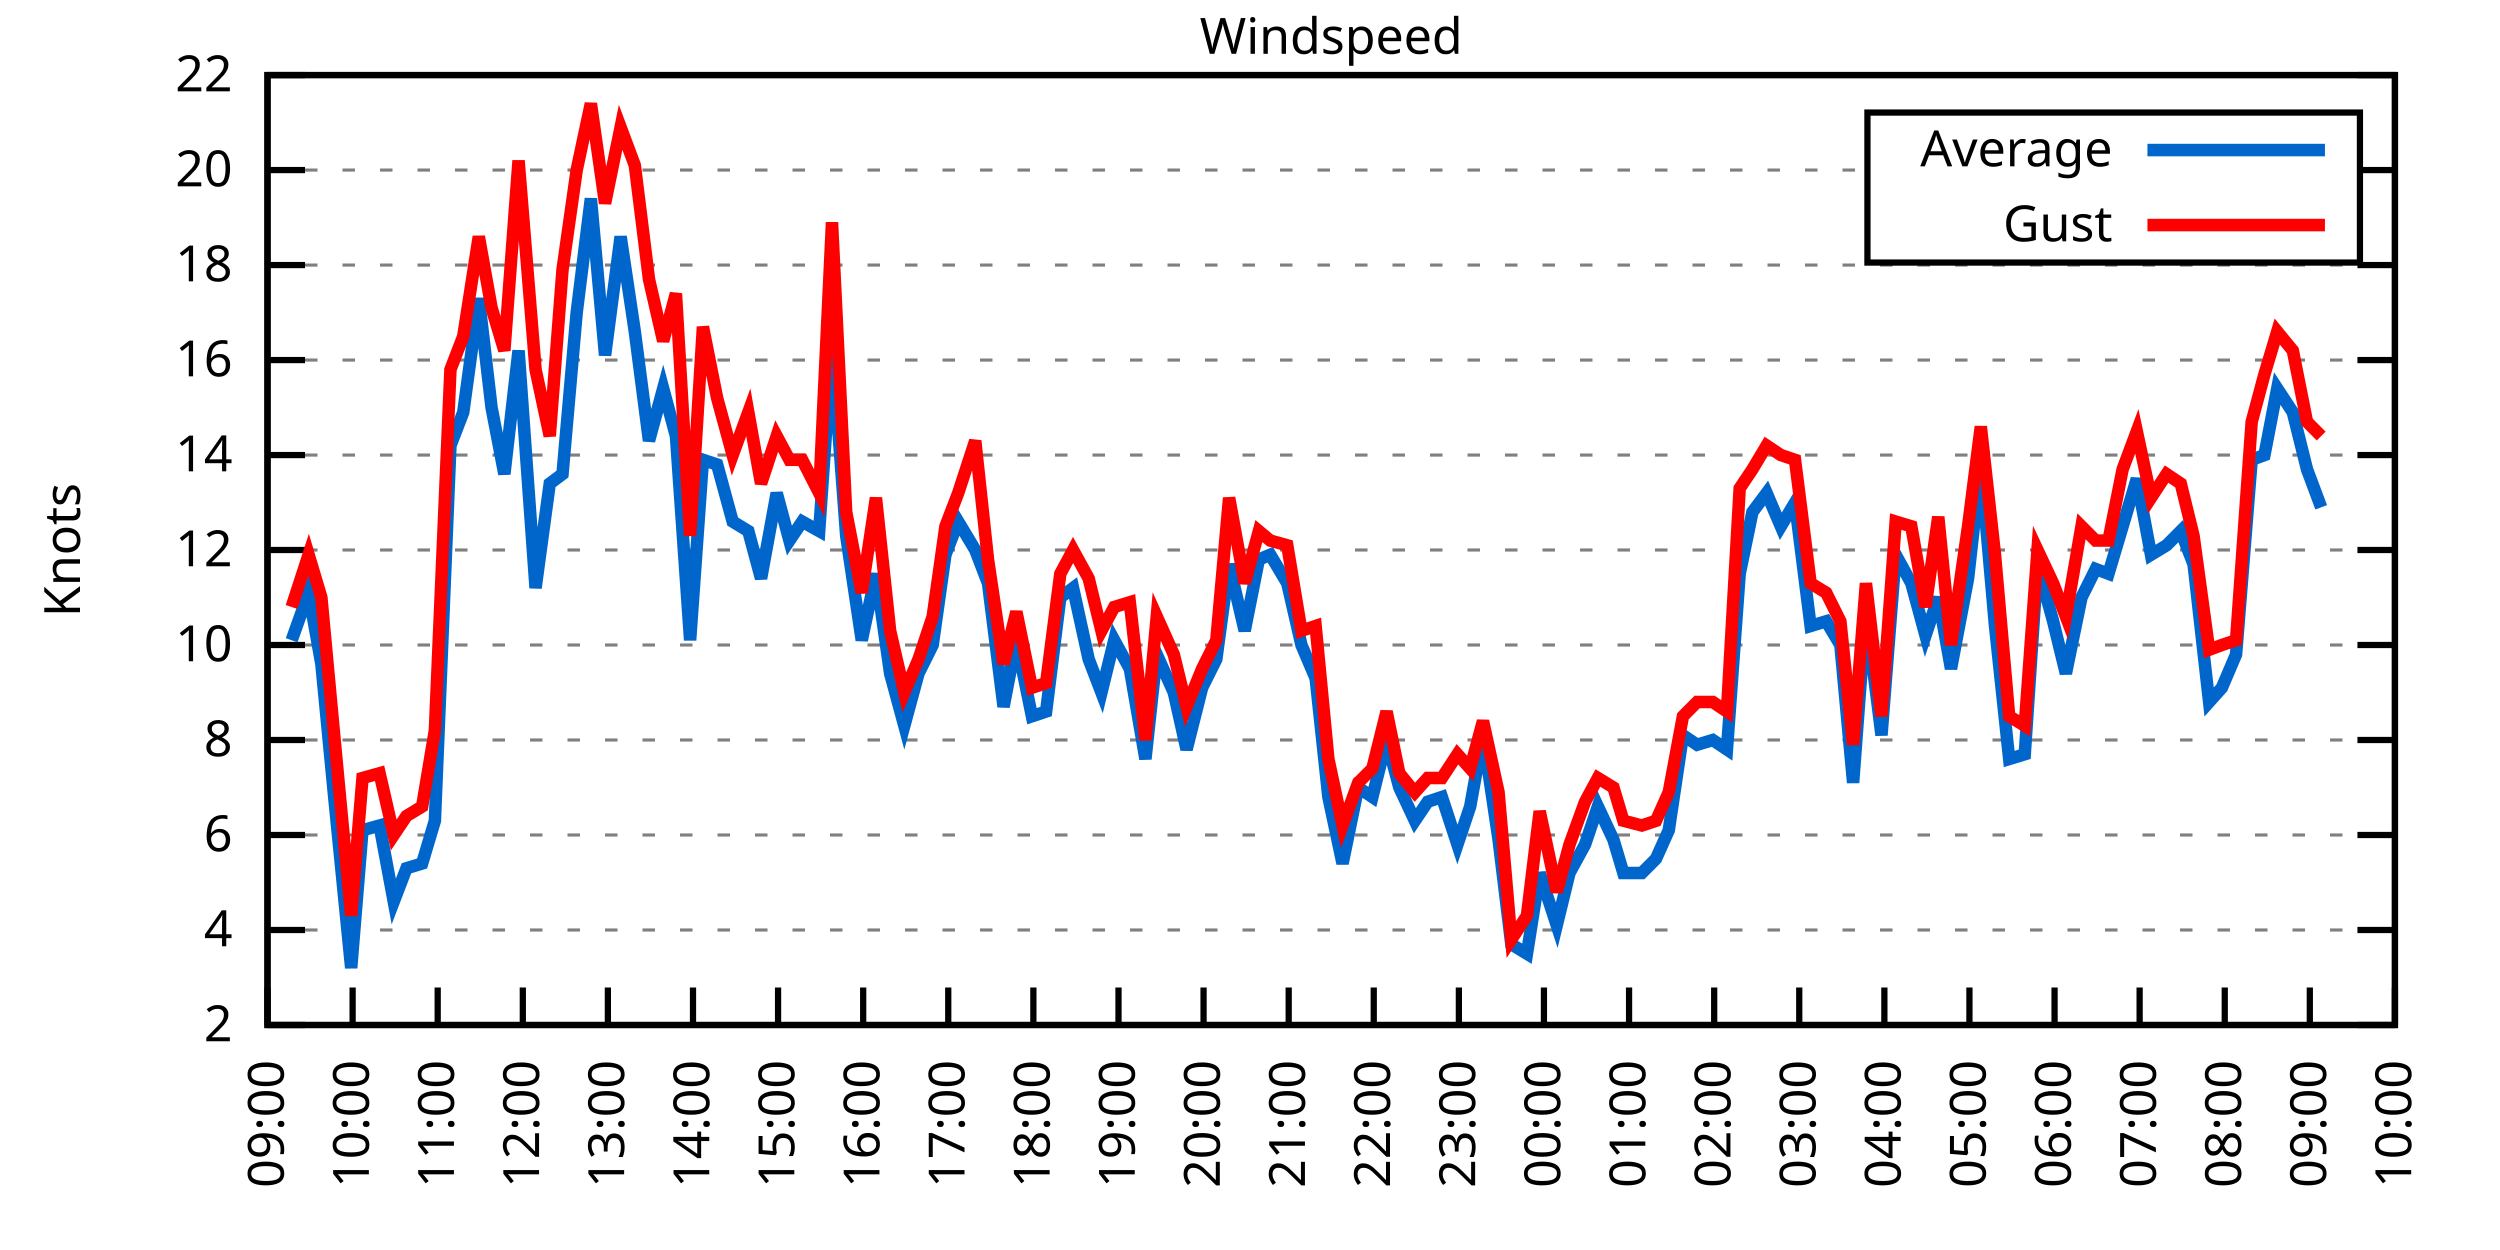
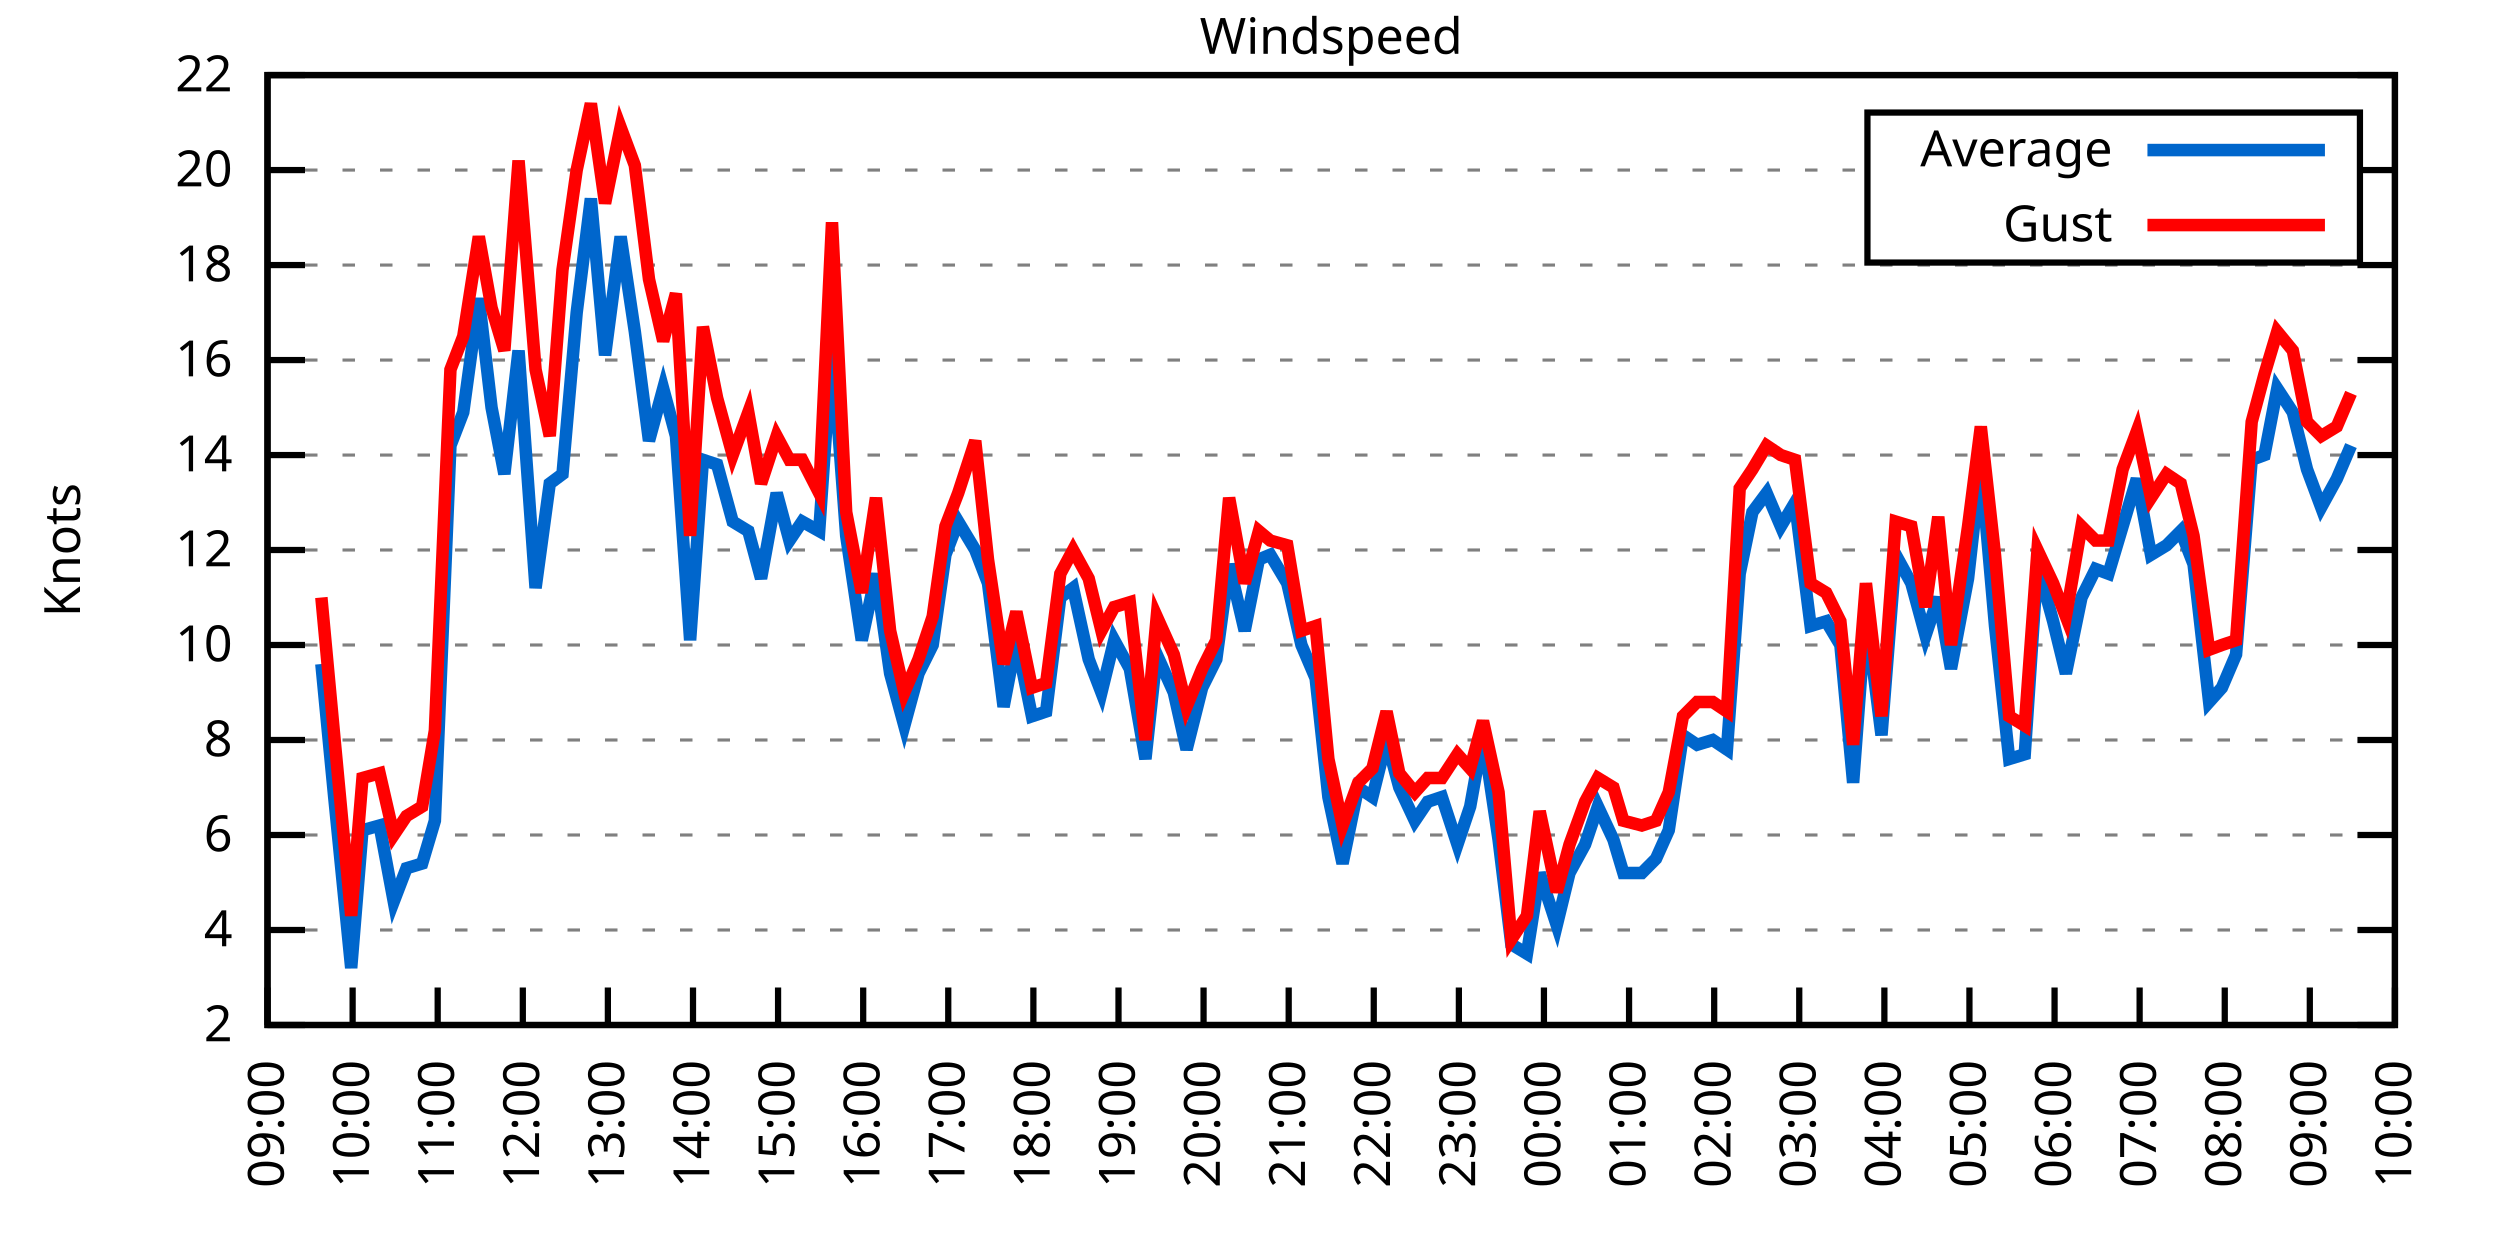
<svg xmlns="http://www.w3.org/2000/svg" xmlns:xlink="http://www.w3.org/1999/xlink" width="400" height="200" viewBox="0 0 400 200">
  <g id="gnuplot_canvas">
    <rect x="0" y="0" width="400" height="200" fill="none" />
    <defs>
      <circle id="gpDot" r="0.5" stroke-width="0.5" stroke="currentColor" />
      <path id="gpPt0" stroke-width="0.333" stroke="currentColor" d="M-1,0 h2 M0,-1 v2" />
      <path id="gpPt1" stroke-width="0.333" stroke="currentColor" d="M-1,-1 L1,1 M1,-1 L-1,1" />
      <path id="gpPt2" stroke-width="0.333" stroke="currentColor" d="M-1,0 L1,0 M0,-1 L0,1 M-1,-1 L1,1 M-1,1 L1,-1" />
      <rect id="gpPt3" stroke-width="0.333" stroke="currentColor" x="-1" y="-1" width="2" height="2" />
      <rect id="gpPt4" stroke-width="0.333" stroke="currentColor" fill="currentColor" x="-1" y="-1" width="2" height="2" />
      <circle id="gpPt5" stroke-width="0.333" stroke="currentColor" cx="0" cy="0" r="1" />
      <use xlink:href="#gpPt5" id="gpPt6" fill="currentColor" stroke="none" />
      <path id="gpPt7" stroke-width="0.333" stroke="currentColor" d="M0,-1.33 L-1.33,0.67 L1.33,0.67 z" />
      <use xlink:href="#gpPt7" id="gpPt8" fill="currentColor" stroke="none" />
      <use xlink:href="#gpPt7" id="gpPt9" stroke="currentColor" transform="rotate(180)" />
      <use xlink:href="#gpPt9" id="gpPt10" fill="currentColor" stroke="none" />
      <use xlink:href="#gpPt3" id="gpPt11" stroke="currentColor" transform="rotate(45)" />
      <use xlink:href="#gpPt11" id="gpPt12" fill="currentColor" stroke="none" />
      <path id="gpPt13" stroke-width="0.333" stroke="currentColor" d="M0,1.330 L1.265,0.411 L0.782,-1.067 L-0.782,-1.076 L-1.265,0.411 z" />
      <use xlink:href="#gpPt13" id="gpPt14" fill="currentColor" stroke="none" />
      <filter id="textbox" filterUnits="objectBoundingBox" x="0" y="0" height="1" width="1">
        <feFlood flood-color="white" flood-opacity="1" result="bgnd" />
        <feComposite in="SourceGraphic" in2="bgnd" operator="atop" />
      </filter>
      <filter id="greybox" filterUnits="objectBoundingBox" x="0" y="0" height="1" width="1">
        <feFlood flood-color="lightgrey" flood-opacity="1" result="grey" />
        <feComposite in="SourceGraphic" in2="grey" operator="atop" />
      </filter>
    </defs>
    <g fill="none" color="white" stroke="currentColor" stroke-width="1.00" stroke-linecap="butt" stroke-linejoin="miter">
</g>
    <g fill="none" color="black" stroke="currentColor" stroke-width="1.00" stroke-linecap="butt" stroke-linejoin="miter">
      <g stroke="none" shape-rendering="crispEdges">
        <polygon fill="rgb(255, 255, 255)" points="42.80,164.00 383.18,164.00 383.18,12.02 42.80,12.02 " />
      </g>
    </g>
    <g fill="none" color="black" stroke="currentColor" stroke-width="1.00" stroke-linecap="butt" stroke-linejoin="miter">
</g>
    <g fill="none" color="black" stroke="black" stroke-width="0.50" stroke-linecap="butt" stroke-linejoin="miter">
</g>
    <g fill="none" color="gray" stroke="currentColor" stroke-width="0.50" stroke-linecap="butt" stroke-linejoin="miter">
      <path stroke="gray" stroke-dasharray="2,4" class="gridline" d="M42.80,164.00 L383.19,164.00  " />
    </g>
    <g fill="none" color="gray" stroke="gray" stroke-width="1.00" stroke-linecap="butt" stroke-linejoin="miter">
</g>
    <g fill="none" color="black" stroke="currentColor" stroke-width="1.00" stroke-linecap="butt" stroke-linejoin="miter">
      <path stroke="black" d="M42.80,164.00 L48.80,164.00 M383.19,164.00 L377.19,164.00  " />
      <g transform="translate(37.20,166.60)" stroke="none" fill="black" font-family="Sans" font-size="8.00" text-anchor="end">
        <text>
          <tspan font-family="Sans"> 2</tspan>
        </text>
      </g>
    </g>
    <g fill="none" color="black" stroke="currentColor" stroke-width="1.00" stroke-linecap="butt" stroke-linejoin="miter">
</g>
    <g fill="none" color="black" stroke="black" stroke-width="0.50" stroke-linecap="butt" stroke-linejoin="miter">
</g>
    <g fill="none" color="gray" stroke="currentColor" stroke-width="0.50" stroke-linecap="butt" stroke-linejoin="miter">
      <path stroke="gray" stroke-dasharray="2,4" class="gridline" d="M42.80,148.80 L383.19,148.80  " />
    </g>
    <g fill="none" color="gray" stroke="gray" stroke-width="1.00" stroke-linecap="butt" stroke-linejoin="miter">
</g>
    <g fill="none" color="black" stroke="currentColor" stroke-width="1.00" stroke-linecap="butt" stroke-linejoin="miter">
      <path stroke="black" d="M42.80,148.80 L48.80,148.80 M383.19,148.80 L377.19,148.80  " />
      <g transform="translate(37.20,151.40)" stroke="none" fill="black" font-family="Sans" font-size="8.00" text-anchor="end">
        <text>
          <tspan font-family="Sans"> 4</tspan>
        </text>
      </g>
    </g>
    <g fill="none" color="black" stroke="currentColor" stroke-width="1.00" stroke-linecap="butt" stroke-linejoin="miter">
</g>
    <g fill="none" color="black" stroke="black" stroke-width="0.50" stroke-linecap="butt" stroke-linejoin="miter">
</g>
    <g fill="none" color="gray" stroke="currentColor" stroke-width="0.50" stroke-linecap="butt" stroke-linejoin="miter">
      <path stroke="gray" stroke-dasharray="2,4" class="gridline" d="M42.80,133.60 L383.19,133.60  " />
    </g>
    <g fill="none" color="gray" stroke="gray" stroke-width="1.00" stroke-linecap="butt" stroke-linejoin="miter">
</g>
    <g fill="none" color="black" stroke="currentColor" stroke-width="1.00" stroke-linecap="butt" stroke-linejoin="miter">
      <path stroke="black" d="M42.80,133.60 L48.80,133.60 M383.19,133.60 L377.19,133.60  " />
      <g transform="translate(37.20,136.20)" stroke="none" fill="black" font-family="Sans" font-size="8.00" text-anchor="end">
        <text>
          <tspan font-family="Sans"> 6</tspan>
        </text>
      </g>
    </g>
    <g fill="none" color="black" stroke="currentColor" stroke-width="1.00" stroke-linecap="butt" stroke-linejoin="miter">
</g>
    <g fill="none" color="black" stroke="black" stroke-width="0.50" stroke-linecap="butt" stroke-linejoin="miter">
</g>
    <g fill="none" color="gray" stroke="currentColor" stroke-width="0.50" stroke-linecap="butt" stroke-linejoin="miter">
      <path stroke="gray" stroke-dasharray="2,4" class="gridline" d="M42.80,118.40 L383.19,118.40  " />
    </g>
    <g fill="none" color="gray" stroke="gray" stroke-width="1.00" stroke-linecap="butt" stroke-linejoin="miter">
</g>
    <g fill="none" color="black" stroke="currentColor" stroke-width="1.00" stroke-linecap="butt" stroke-linejoin="miter">
      <path stroke="black" d="M42.80,118.40 L48.80,118.40 M383.19,118.40 L377.19,118.40  " />
      <g transform="translate(37.20,121.00)" stroke="none" fill="black" font-family="Sans" font-size="8.00" text-anchor="end">
        <text>
          <tspan font-family="Sans"> 8</tspan>
        </text>
      </g>
    </g>
    <g fill="none" color="black" stroke="currentColor" stroke-width="1.00" stroke-linecap="butt" stroke-linejoin="miter">
</g>
    <g fill="none" color="black" stroke="black" stroke-width="0.50" stroke-linecap="butt" stroke-linejoin="miter">
</g>
    <g fill="none" color="gray" stroke="currentColor" stroke-width="0.50" stroke-linecap="butt" stroke-linejoin="miter">
      <path stroke="gray" stroke-dasharray="2,4" class="gridline" d="M42.80,103.20 L383.19,103.20  " />
    </g>
    <g fill="none" color="gray" stroke="gray" stroke-width="1.00" stroke-linecap="butt" stroke-linejoin="miter">
</g>
    <g fill="none" color="black" stroke="currentColor" stroke-width="1.00" stroke-linecap="butt" stroke-linejoin="miter">
      <path stroke="black" d="M42.80,103.20 L48.80,103.20 M383.19,103.20 L377.19,103.20  " />
      <g transform="translate(37.20,105.80)" stroke="none" fill="black" font-family="Sans" font-size="8.00" text-anchor="end">
        <text>
          <tspan font-family="Sans"> 10</tspan>
        </text>
      </g>
    </g>
    <g fill="none" color="black" stroke="currentColor" stroke-width="1.00" stroke-linecap="butt" stroke-linejoin="miter">
</g>
    <g fill="none" color="black" stroke="black" stroke-width="0.50" stroke-linecap="butt" stroke-linejoin="miter">
</g>
    <g fill="none" color="gray" stroke="currentColor" stroke-width="0.50" stroke-linecap="butt" stroke-linejoin="miter">
      <path stroke="gray" stroke-dasharray="2,4" class="gridline" d="M42.80,88.00 L383.19,88.00  " />
    </g>
    <g fill="none" color="gray" stroke="gray" stroke-width="1.00" stroke-linecap="butt" stroke-linejoin="miter">
</g>
    <g fill="none" color="black" stroke="currentColor" stroke-width="1.00" stroke-linecap="butt" stroke-linejoin="miter">
      <path stroke="black" d="M42.80,88.00 L48.80,88.00 M383.19,88.00 L377.19,88.00  " />
      <g transform="translate(37.20,90.60)" stroke="none" fill="black" font-family="Sans" font-size="8.00" text-anchor="end">
        <text>
          <tspan font-family="Sans"> 12</tspan>
        </text>
      </g>
    </g>
    <g fill="none" color="black" stroke="currentColor" stroke-width="1.00" stroke-linecap="butt" stroke-linejoin="miter">
</g>
    <g fill="none" color="black" stroke="black" stroke-width="0.50" stroke-linecap="butt" stroke-linejoin="miter">
</g>
    <g fill="none" color="gray" stroke="currentColor" stroke-width="0.50" stroke-linecap="butt" stroke-linejoin="miter">
      <path stroke="gray" stroke-dasharray="2,4" class="gridline" d="M42.80,72.81 L383.19,72.81  " />
    </g>
    <g fill="none" color="gray" stroke="gray" stroke-width="1.00" stroke-linecap="butt" stroke-linejoin="miter">
</g>
    <g fill="none" color="black" stroke="currentColor" stroke-width="1.00" stroke-linecap="butt" stroke-linejoin="miter">
      <path stroke="black" d="M42.80,72.81 L48.80,72.81 M383.19,72.81 L377.19,72.81  " />
      <g transform="translate(37.20,75.41)" stroke="none" fill="black" font-family="Sans" font-size="8.00" text-anchor="end">
        <text>
          <tspan font-family="Sans"> 14</tspan>
        </text>
      </g>
    </g>
    <g fill="none" color="black" stroke="currentColor" stroke-width="1.00" stroke-linecap="butt" stroke-linejoin="miter">
</g>
    <g fill="none" color="black" stroke="black" stroke-width="0.50" stroke-linecap="butt" stroke-linejoin="miter">
</g>
    <g fill="none" color="gray" stroke="currentColor" stroke-width="0.50" stroke-linecap="butt" stroke-linejoin="miter">
      <path stroke="gray" stroke-dasharray="2,4" class="gridline" d="M42.80,57.61 L383.19,57.61  " />
    </g>
    <g fill="none" color="gray" stroke="gray" stroke-width="1.00" stroke-linecap="butt" stroke-linejoin="miter">
</g>
    <g fill="none" color="black" stroke="currentColor" stroke-width="1.00" stroke-linecap="butt" stroke-linejoin="miter">
      <path stroke="black" d="M42.80,57.61 L48.80,57.61 M383.19,57.61 L377.19,57.61  " />
      <g transform="translate(37.20,60.21)" stroke="none" fill="black" font-family="Sans" font-size="8.00" text-anchor="end">
        <text>
          <tspan font-family="Sans"> 16</tspan>
        </text>
      </g>
    </g>
    <g fill="none" color="black" stroke="currentColor" stroke-width="1.00" stroke-linecap="butt" stroke-linejoin="miter">
</g>
    <g fill="none" color="black" stroke="black" stroke-width="0.50" stroke-linecap="butt" stroke-linejoin="miter">
</g>
    <g fill="none" color="gray" stroke="currentColor" stroke-width="0.50" stroke-linecap="butt" stroke-linejoin="miter">
      <path stroke="gray" stroke-dasharray="2,4" class="gridline" d="M42.80,42.41 L383.19,42.41  " />
    </g>
    <g fill="none" color="gray" stroke="gray" stroke-width="1.00" stroke-linecap="butt" stroke-linejoin="miter">
</g>
    <g fill="none" color="black" stroke="currentColor" stroke-width="1.00" stroke-linecap="butt" stroke-linejoin="miter">
      <path stroke="black" d="M42.80,42.41 L48.80,42.41 M383.19,42.41 L377.19,42.41  " />
      <g transform="translate(37.20,45.01)" stroke="none" fill="black" font-family="Sans" font-size="8.00" text-anchor="end">
        <text>
          <tspan font-family="Sans"> 18</tspan>
        </text>
      </g>
    </g>
    <g fill="none" color="black" stroke="currentColor" stroke-width="1.00" stroke-linecap="butt" stroke-linejoin="miter">
</g>
    <g fill="none" color="black" stroke="black" stroke-width="0.50" stroke-linecap="butt" stroke-linejoin="miter">
</g>
    <g fill="none" color="gray" stroke="currentColor" stroke-width="0.50" stroke-linecap="butt" stroke-linejoin="miter">
      <path stroke="gray" stroke-dasharray="2,4" class="gridline" d="M42.80,27.21 L298.79,27.21 M377.59,27.21 L383.19,27.21  " />
    </g>
    <g fill="none" color="gray" stroke="gray" stroke-width="1.00" stroke-linecap="butt" stroke-linejoin="miter">
</g>
    <g fill="none" color="black" stroke="currentColor" stroke-width="1.00" stroke-linecap="butt" stroke-linejoin="miter">
      <path stroke="black" d="M42.80,27.21 L48.80,27.21 M383.19,27.21 L377.19,27.21  " />
      <g transform="translate(37.20,29.81)" stroke="none" fill="black" font-family="Sans" font-size="8.00" text-anchor="end">
        <text>
          <tspan font-family="Sans"> 20</tspan>
        </text>
      </g>
    </g>
    <g fill="none" color="black" stroke="currentColor" stroke-width="1.00" stroke-linecap="butt" stroke-linejoin="miter">
</g>
    <g fill="none" color="black" stroke="black" stroke-width="0.50" stroke-linecap="butt" stroke-linejoin="miter">
</g>
    <g fill="none" color="gray" stroke="currentColor" stroke-width="0.50" stroke-linecap="butt" stroke-linejoin="miter">
      <path stroke="gray" stroke-dasharray="2,4" class="gridline" d="M42.80,12.01 L383.19,12.01  " />
    </g>
    <g fill="none" color="gray" stroke="gray" stroke-width="1.00" stroke-linecap="butt" stroke-linejoin="miter">
</g>
    <g fill="none" color="black" stroke="currentColor" stroke-width="1.00" stroke-linecap="butt" stroke-linejoin="miter">
      <path stroke="black" d="M42.80,12.01 L48.80,12.01 M383.19,12.01 L377.19,12.01  " />
      <g transform="translate(37.20,14.61)" stroke="none" fill="black" font-family="Sans" font-size="8.00" text-anchor="end">
        <text>
          <tspan font-family="Sans"> 22</tspan>
        </text>
      </g>
    </g>
    <g fill="none" color="black" stroke="currentColor" stroke-width="1.00" stroke-linecap="butt" stroke-linejoin="miter">
      <path stroke="black" d="M42.80,164.00 L42.80,158.00  " />
      <g transform="translate(45.40,169.60) rotate(270.00)" stroke="none" fill="black" font-family="Sans" font-size="8.00" text-anchor="end">
        <text>
          <tspan font-family="Sans">09:00</tspan>
        </text>
      </g>
    </g>
    <g fill="none" color="black" stroke="currentColor" stroke-width="1.00" stroke-linecap="butt" stroke-linejoin="miter">
      <path stroke="black" d="M56.42,164.00 L56.42,158.00  " />
      <g transform="translate(59.02,169.60) rotate(270.00)" stroke="none" fill="black" font-family="Sans" font-size="8.00" text-anchor="end">
        <text>
          <tspan font-family="Sans">10:00</tspan>
        </text>
      </g>
    </g>
    <g fill="none" color="black" stroke="currentColor" stroke-width="1.00" stroke-linecap="butt" stroke-linejoin="miter">
      <path stroke="black" d="M70.03,164.00 L70.03,158.00  " />
      <g transform="translate(72.63,169.60) rotate(270.00)" stroke="none" fill="black" font-family="Sans" font-size="8.00" text-anchor="end">
        <text>
          <tspan font-family="Sans">11:00</tspan>
        </text>
      </g>
    </g>
    <g fill="none" color="black" stroke="currentColor" stroke-width="1.00" stroke-linecap="butt" stroke-linejoin="miter">
      <path stroke="black" d="M83.65,164.00 L83.65,158.00  " />
      <g transform="translate(86.25,169.60) rotate(270.00)" stroke="none" fill="black" font-family="Sans" font-size="8.00" text-anchor="end">
        <text>
          <tspan font-family="Sans">12:00</tspan>
        </text>
      </g>
    </g>
    <g fill="none" color="black" stroke="currentColor" stroke-width="1.00" stroke-linecap="butt" stroke-linejoin="miter">
      <path stroke="black" d="M97.26,164.00 L97.26,158.00  " />
      <g transform="translate(99.86,169.60) rotate(270.00)" stroke="none" fill="black" font-family="Sans" font-size="8.00" text-anchor="end">
        <text>
          <tspan font-family="Sans">13:00</tspan>
        </text>
      </g>
    </g>
    <g fill="none" color="black" stroke="currentColor" stroke-width="1.00" stroke-linecap="butt" stroke-linejoin="miter">
      <path stroke="black" d="M110.88,164.00 L110.88,158.00  " />
      <g transform="translate(113.48,169.60) rotate(270.00)" stroke="none" fill="black" font-family="Sans" font-size="8.00" text-anchor="end">
        <text>
          <tspan font-family="Sans">14:00</tspan>
        </text>
      </g>
    </g>
    <g fill="none" color="black" stroke="currentColor" stroke-width="1.00" stroke-linecap="butt" stroke-linejoin="miter">
      <path stroke="black" d="M124.49,164.00 L124.49,158.00  " />
      <g transform="translate(127.09,169.60) rotate(270.00)" stroke="none" fill="black" font-family="Sans" font-size="8.00" text-anchor="end">
        <text>
          <tspan font-family="Sans">15:00</tspan>
        </text>
      </g>
    </g>
    <g fill="none" color="black" stroke="currentColor" stroke-width="1.00" stroke-linecap="butt" stroke-linejoin="miter">
      <path stroke="black" d="M138.11,164.00 L138.11,158.00  " />
      <g transform="translate(140.71,169.60) rotate(270.00)" stroke="none" fill="black" font-family="Sans" font-size="8.00" text-anchor="end">
        <text>
          <tspan font-family="Sans">16:00</tspan>
        </text>
      </g>
    </g>
    <g fill="none" color="black" stroke="currentColor" stroke-width="1.00" stroke-linecap="butt" stroke-linejoin="miter">
      <path stroke="black" d="M151.72,164.00 L151.72,158.00  " />
      <g transform="translate(154.32,169.60) rotate(270.00)" stroke="none" fill="black" font-family="Sans" font-size="8.00" text-anchor="end">
        <text>
          <tspan font-family="Sans">17:00</tspan>
        </text>
      </g>
    </g>
    <g fill="none" color="black" stroke="currentColor" stroke-width="1.00" stroke-linecap="butt" stroke-linejoin="miter">
      <path stroke="black" d="M165.34,164.00 L165.34,158.00  " />
      <g transform="translate(167.94,169.60) rotate(270.00)" stroke="none" fill="black" font-family="Sans" font-size="8.00" text-anchor="end">
        <text>
          <tspan font-family="Sans">18:00</tspan>
        </text>
      </g>
    </g>
    <g fill="none" color="black" stroke="currentColor" stroke-width="1.00" stroke-linecap="butt" stroke-linejoin="miter">
      <path stroke="black" d="M178.96,164.00 L178.96,158.00  " />
      <g transform="translate(181.56,169.60) rotate(270.00)" stroke="none" fill="black" font-family="Sans" font-size="8.00" text-anchor="end">
        <text>
          <tspan font-family="Sans">19:00</tspan>
        </text>
      </g>
    </g>
    <g fill="none" color="black" stroke="currentColor" stroke-width="1.00" stroke-linecap="butt" stroke-linejoin="miter">
      <path stroke="black" d="M192.57,164.00 L192.57,158.00  " />
      <g transform="translate(195.17,169.60) rotate(270.00)" stroke="none" fill="black" font-family="Sans" font-size="8.00" text-anchor="end">
        <text>
          <tspan font-family="Sans">20:00</tspan>
        </text>
      </g>
    </g>
    <g fill="none" color="black" stroke="currentColor" stroke-width="1.00" stroke-linecap="butt" stroke-linejoin="miter">
      <path stroke="black" d="M206.19,164.00 L206.19,158.00  " />
      <g transform="translate(208.79,169.60) rotate(270.00)" stroke="none" fill="black" font-family="Sans" font-size="8.00" text-anchor="end">
        <text>
          <tspan font-family="Sans">21:00</tspan>
        </text>
      </g>
    </g>
    <g fill="none" color="black" stroke="currentColor" stroke-width="1.00" stroke-linecap="butt" stroke-linejoin="miter">
      <path stroke="black" d="M219.80,164.00 L219.80,158.00  " />
      <g transform="translate(222.40,169.60) rotate(270.00)" stroke="none" fill="black" font-family="Sans" font-size="8.00" text-anchor="end">
        <text>
          <tspan font-family="Sans">22:00</tspan>
        </text>
      </g>
    </g>
    <g fill="none" color="black" stroke="currentColor" stroke-width="1.00" stroke-linecap="butt" stroke-linejoin="miter">
      <path stroke="black" d="M233.42,164.00 L233.42,158.00  " />
      <g transform="translate(236.02,169.60) rotate(270.00)" stroke="none" fill="black" font-family="Sans" font-size="8.00" text-anchor="end">
        <text>
          <tspan font-family="Sans">23:00</tspan>
        </text>
      </g>
    </g>
    <g fill="none" color="black" stroke="currentColor" stroke-width="1.00" stroke-linecap="butt" stroke-linejoin="miter">
      <path stroke="black" d="M247.03,164.00 L247.03,158.00  " />
      <g transform="translate(249.63,169.60) rotate(270.00)" stroke="none" fill="black" font-family="Sans" font-size="8.00" text-anchor="end">
        <text>
          <tspan font-family="Sans">00:00</tspan>
        </text>
      </g>
    </g>
    <g fill="none" color="black" stroke="currentColor" stroke-width="1.00" stroke-linecap="butt" stroke-linejoin="miter">
      <path stroke="black" d="M260.65,164.00 L260.65,158.00  " />
      <g transform="translate(263.25,169.60) rotate(270.00)" stroke="none" fill="black" font-family="Sans" font-size="8.00" text-anchor="end">
        <text>
          <tspan font-family="Sans">01:00</tspan>
        </text>
      </g>
    </g>
    <g fill="none" color="black" stroke="currentColor" stroke-width="1.00" stroke-linecap="butt" stroke-linejoin="miter">
      <path stroke="black" d="M274.27,164.00 L274.27,158.00  " />
      <g transform="translate(276.87,169.60) rotate(270.00)" stroke="none" fill="black" font-family="Sans" font-size="8.00" text-anchor="end">
        <text>
          <tspan font-family="Sans">02:00</tspan>
        </text>
      </g>
    </g>
    <g fill="none" color="black" stroke="currentColor" stroke-width="1.00" stroke-linecap="butt" stroke-linejoin="miter">
      <path stroke="black" d="M287.88,164.00 L287.88,158.00  " />
      <g transform="translate(290.48,169.60) rotate(270.00)" stroke="none" fill="black" font-family="Sans" font-size="8.00" text-anchor="end">
        <text>
          <tspan font-family="Sans">03:00</tspan>
        </text>
      </g>
    </g>
    <g fill="none" color="black" stroke="currentColor" stroke-width="1.00" stroke-linecap="butt" stroke-linejoin="miter">
      <path stroke="black" d="M301.50,164.00 L301.50,158.00  " />
      <g transform="translate(304.10,169.60) rotate(270.00)" stroke="none" fill="black" font-family="Sans" font-size="8.00" text-anchor="end">
        <text>
          <tspan font-family="Sans">04:00</tspan>
        </text>
      </g>
    </g>
    <g fill="none" color="black" stroke="currentColor" stroke-width="1.00" stroke-linecap="butt" stroke-linejoin="miter">
      <path stroke="black" d="M315.11,164.00 L315.11,158.00  " />
      <g transform="translate(317.71,169.60) rotate(270.00)" stroke="none" fill="black" font-family="Sans" font-size="8.00" text-anchor="end">
        <text>
          <tspan font-family="Sans">05:00</tspan>
        </text>
      </g>
    </g>
    <g fill="none" color="black" stroke="currentColor" stroke-width="1.00" stroke-linecap="butt" stroke-linejoin="miter">
      <path stroke="black" d="M328.73,164.00 L328.73,158.00  " />
      <g transform="translate(331.33,169.60) rotate(270.00)" stroke="none" fill="black" font-family="Sans" font-size="8.00" text-anchor="end">
        <text>
          <tspan font-family="Sans">06:00</tspan>
        </text>
      </g>
    </g>
    <g fill="none" color="black" stroke="currentColor" stroke-width="1.00" stroke-linecap="butt" stroke-linejoin="miter">
      <path stroke="black" d="M342.34,164.00 L342.34,158.00  " />
      <g transform="translate(344.94,169.60) rotate(270.00)" stroke="none" fill="black" font-family="Sans" font-size="8.00" text-anchor="end">
        <text>
          <tspan font-family="Sans">07:00</tspan>
        </text>
      </g>
    </g>
    <g fill="none" color="black" stroke="currentColor" stroke-width="1.00" stroke-linecap="butt" stroke-linejoin="miter">
      <path stroke="black" d="M355.96,164.00 L355.96,158.00  " />
      <g transform="translate(358.56,169.60) rotate(270.00)" stroke="none" fill="black" font-family="Sans" font-size="8.00" text-anchor="end">
        <text>
          <tspan font-family="Sans">08:00</tspan>
        </text>
      </g>
    </g>
    <g fill="none" color="black" stroke="currentColor" stroke-width="1.00" stroke-linecap="butt" stroke-linejoin="miter">
      <path stroke="black" d="M369.57,164.00 L369.57,158.00  " />
      <g transform="translate(372.17,169.60) rotate(270.00)" stroke="none" fill="black" font-family="Sans" font-size="8.00" text-anchor="end">
        <text>
          <tspan font-family="Sans">09:00</tspan>
        </text>
      </g>
    </g>
    <g fill="none" color="black" stroke="currentColor" stroke-width="1.00" stroke-linecap="butt" stroke-linejoin="miter">
      <path stroke="black" d="M383.19,164.00 L383.19,158.00  " />
      <g transform="translate(385.79,169.60) rotate(270.00)" stroke="none" fill="black" font-family="Sans" font-size="8.00" text-anchor="end">
        <text>
          <tspan font-family="Sans">10:00</tspan>
        </text>
      </g>
    </g>
    <g fill="none" color="black" stroke="currentColor" stroke-width="1.00" stroke-linecap="butt" stroke-linejoin="miter">
</g>
    <g fill="none" color="black" stroke="currentColor" stroke-width="1.00" stroke-linecap="butt" stroke-linejoin="miter">
      <path stroke="black" d="M42.80,12.01 L42.80,164.00 L383.19,164.00 L383.19,12.01 L42.80,12.01 Z  " />
    </g>
    <g fill="none" color="black" stroke="currentColor" stroke-width="1.00" stroke-linecap="butt" stroke-linejoin="miter">
</g>
    <g fill="none" color="black" stroke="currentColor" stroke-width="1.00" stroke-linecap="butt" stroke-linejoin="miter">
      <path stroke="black" d="M298.79,42.01 L298.79,18.01 L377.59,18.01 L377.59,42.01 L298.79,42.01 Z  " />
    </g>
    <g id="Windspeed_plot_1">
      <g fill="none" color="white" stroke="black" stroke-width="2.00" stroke-linecap="butt" stroke-linejoin="miter">
</g>
      <g fill="none" color="black" stroke="currentColor" stroke-width="2.00" stroke-linecap="butt" stroke-linejoin="miter">
        <g transform="translate(337.99,26.61)" stroke="none" fill="black" font-family="Sans" font-size="8.00" text-anchor="end">
          <text>
            <tspan font-family="Sans">Average</tspan>
          </text>
        </g>
      </g>
      <g fill="none" color="black" stroke="currentColor" stroke-width="2.00" stroke-linecap="butt" stroke-linejoin="miter">
-         <path stroke="rgb(  0, 102, 204)" d="M343.59,24.01 L371.99,24.01 M46.66,102.44 L49.38,94.84 L51.42,106.24 L53.47,127.52 L56.19,154.88 L58.00,132.84   L60.73,132.08 L63.00,144.24 L65.04,138.92 L67.54,138.16 L69.58,131.32 L72.07,71.29 L74.12,65.97 L76.61,47.73   L78.65,65.21 L80.70,75.85 L82.97,56.09 L85.69,94.08 L87.96,77.37 L90.00,75.85 L92.27,50.01 L94.54,31.77   L96.81,56.85 L99.30,37.85 L101.57,53.05 L103.84,70.53 L106.11,62.17 L108.15,69.77 L110.42,102.44 L112.47,73.57   L114.74,74.33 L117.23,83.45 L119.73,84.97 L121.77,92.56 L124.27,78.89 L126.31,86.49 L128.35,83.45 L131.07,84.97   L133.12,55.33 L135.39,85.73 L137.88,102.44 L140.15,91.80 L142.42,107.76 L144.69,116.12 L146.96,107.76 L149.23,103.20   L151.27,88.76 L153.31,83.45 L156.04,88.00 L158.08,93.32 L160.57,113.08 L162.62,102.44 L165.11,114.60 L167.38,113.84   L169.65,95.60 L171.69,94.08 L174.19,105.48 L176.23,110.80 L178.28,102.44 L180.77,107.00 L183.27,121.44 L185.08,104.72   L187.81,110.80 L189.85,119.92 L192.34,110.04 L194.61,105.48 L196.66,90.28 L199.15,100.92 L201.42,89.52 L203.24,88.76   L205.96,93.32 L208.23,103.20 L210.50,108.52 L212.54,127.52 L214.81,138.16 L217.31,126.00 L219.58,127.52 L221.85,118.40   L223.89,126.00 L226.38,131.32 L228.43,128.28 L230.70,127.52 L233.19,135.12 L235.23,129.04 L237.28,117.64 L239.77,134.36   L241.81,151.08 L244.31,152.60 L246.35,139.68 L249.08,148.04 L251.12,139.68 L253.61,135.12 L255.66,129.04 L258.15,134.36   L259.74,139.68 L262.69,139.68 L264.96,137.40 L267.00,132.84 L269.27,117.64 L271.54,119.16 L274.04,118.40 L276.31,119.92   L278.35,91.80 L280.39,81.93 L282.66,78.89 L284.93,84.21 L287.20,80.41 L289.70,100.16 L292.19,99.40 L294.46,103.20   L296.50,125.24 L298.55,97.88 L301.04,117.64 L303.31,88.76 L305.81,93.32 L308.08,101.68 L310.12,95.60 L312.16,107.00   L314.89,92.56 L316.93,74.33 L319.20,100.16 L321.47,121.44 L323.96,120.68 L326.00,90.28 L328.50,99.40 L330.54,107.76   L333.04,95.60 L335.31,91.04 L337.35,91.80 L339.62,84.21 L341.89,76.61 L344.16,88.76 L346.65,87.25 L348.92,84.97   L350.97,90.28 L353.46,112.32 L355.50,110.04 L357.77,104.72 L360.27,73.57 L362.31,72.81 L364.36,62.17 L366.85,65.97   L369.12,75.09 L371.39,81.17  " />
+         <path stroke="rgb(  0, 102, 204)" d="M343.59,24.01 L371.99,24.01 M51.42,106.24 L53.47,127.52 L56.19,154.88 L58.00,132.84 L60.73,132.08 L63.00,144.24   L65.04,138.92 L67.54,138.16 L69.58,131.32 L72.07,71.29 L74.12,65.97 L76.61,47.73 L78.65,65.21 L80.70,75.85   L82.97,56.09 L85.69,94.08 L87.96,77.37 L90.00,75.85 L92.27,50.01 L94.54,31.77 L96.81,56.85 L99.30,37.85   L101.57,53.05 L103.84,70.53 L106.11,62.17 L108.15,69.77 L110.42,102.44 L112.47,73.57 L114.74,74.33 L117.23,83.45   L119.73,84.97 L121.77,92.56 L124.27,78.89 L126.31,86.49 L128.35,83.45 L131.07,84.97 L133.12,55.33 L135.39,85.73   L137.88,102.44 L140.15,91.80 L142.42,107.76 L144.69,116.12 L146.96,107.76 L149.23,103.20 L151.27,88.76 L153.31,83.45   L156.04,88.00 L158.08,93.32 L160.57,113.08 L162.62,102.44 L165.11,114.60 L167.38,113.84 L169.65,95.60 L171.69,94.08   L174.19,105.48 L176.23,110.80 L178.28,102.44 L180.77,107.00 L183.27,121.44 L185.08,104.72 L187.81,110.80 L189.85,119.92   L192.34,110.04 L194.61,105.48 L196.66,90.28 L199.15,100.92 L201.42,89.52 L203.24,88.76 L205.96,93.32 L208.23,103.20   L210.50,108.52 L212.54,127.52 L214.81,138.16 L217.31,126.00 L219.58,127.52 L221.85,118.40 L223.89,126.00 L226.38,131.32   L228.43,128.28 L230.70,127.52 L233.19,135.12 L235.23,129.04 L237.28,117.64 L239.77,134.36 L241.81,151.08 L244.31,152.60   L246.35,139.68 L249.08,148.04 L251.12,139.68 L253.61,135.12 L255.66,129.04 L258.15,134.36 L259.74,139.68 L262.69,139.68   L264.96,137.40 L267.00,132.84 L269.27,117.64 L271.54,119.16 L274.04,118.40 L276.31,119.92 L278.35,91.80 L280.39,81.93   L282.66,78.89 L284.93,84.21 L287.20,80.41 L289.70,100.16 L292.19,99.40 L294.46,103.20 L296.50,125.24 L298.55,97.88   L301.04,117.64 L303.31,88.76 L305.81,93.32 L308.08,101.68 L310.12,95.60 L312.16,107.00 L314.89,92.56 L316.93,74.33   L319.20,100.16 L321.47,121.44 L323.96,120.68 L326.00,90.28 L328.50,99.40 L330.54,107.76 L333.04,95.60 L335.31,91.04   L337.35,91.80 L339.62,84.21 L341.89,76.61 L344.16,88.76 L346.65,87.25 L348.92,84.97 L350.97,90.28 L353.46,112.32   L355.50,110.04 L357.77,104.72 L360.27,73.57 L362.31,72.81 L364.36,62.17 L366.85,65.97 L369.12,75.09 L371.39,81.17   L373.89,76.61 L376.16,71.29  " />
      </g>
    </g>
    <g id="Windspeed_plot_2">
      <g fill="none" color="black" stroke="currentColor" stroke-width="2.00" stroke-linecap="butt" stroke-linejoin="miter">
        <g transform="translate(337.99,38.61)" stroke="none" fill="black" font-family="Sans" font-size="8.00" text-anchor="end">
          <text>
            <tspan font-family="Sans">Gust</tspan>
          </text>
        </g>
      </g>
      <g fill="none" color="black" stroke="currentColor" stroke-width="2.00" stroke-linecap="butt" stroke-linejoin="miter">
-         <path stroke="rgb(255,   0,   0)" d="M343.59,36.01 L371.99,36.01 M46.66,97.12 L49.38,88.76 L51.42,95.60 L53.47,117.64 L56.19,146.52 L58.00,124.48   L60.73,123.72 L63.00,133.60 L65.04,130.56 L67.54,129.04 L69.58,116.88 L72.07,59.13 L74.12,53.81 L76.61,37.85   L78.65,49.25 L80.70,56.09 L82.97,25.69 L85.69,59.13 L87.96,69.77 L90.00,43.17 L92.27,27.21 L94.54,16.57   L96.81,32.53 L99.30,20.37 L101.57,26.45 L103.84,44.69 L106.11,54.57 L108.15,46.97 L110.42,85.73 L112.47,52.29   L114.74,63.69 L117.23,72.81 L119.73,65.97 L121.77,77.37 L124.27,69.77 L126.31,73.57 L128.35,73.57 L131.07,78.89   L133.12,35.57 L135.39,81.93 L137.88,94.84 L140.15,79.65 L142.42,100.92 L144.69,110.80 L146.96,105.48 L149.23,98.64   L151.27,84.21 L153.31,78.89 L156.04,70.53 L158.08,89.52 L160.57,106.24 L162.62,97.88 L165.11,110.04 L167.38,109.28   L169.65,91.80 L171.69,88.00 L174.19,92.56 L176.23,100.92 L178.28,97.12 L180.77,96.36 L183.27,118.40 L185.08,98.64   L187.81,104.72 L189.85,113.08 L192.34,107.00 L194.61,102.44 L196.66,79.65 L199.15,93.32 L201.42,84.97 L203.24,86.49   L205.96,87.25 L208.23,100.92 L210.50,100.16 L212.54,121.44 L214.81,132.08 L217.31,125.24 L219.58,122.96 L221.85,113.84   L223.89,123.72 L226.38,126.76 L228.43,124.48 L230.70,124.48 L233.19,120.68 L235.23,122.96 L237.28,115.36 L239.77,126.76   L241.81,150.32 L244.31,146.52 L246.35,129.80 L249.08,142.72 L251.12,135.12 L253.61,128.28 L255.66,124.48 L258.15,126.00   L259.74,131.32 L262.69,132.08 L264.96,131.32 L267.00,126.76 L269.27,114.60 L271.54,112.32 L274.04,112.32 L276.31,113.84   L278.35,78.13 L280.39,75.09 L282.66,71.29 L284.93,72.81 L287.20,73.57 L289.70,93.32 L292.19,94.84 L294.46,99.40   L296.50,119.16 L298.55,93.32 L301.04,114.60 L303.31,83.45 L305.81,84.21 L308.08,97.12 L310.12,82.69 L312.16,103.20   L314.89,84.21 L316.93,68.25 L319.20,88.76 L321.47,114.60 L323.96,116.12 L326.00,88.00 L328.50,93.32 L330.54,98.64   L333.04,84.21 L335.31,86.49 L337.35,86.49 L339.62,75.09 L341.89,69.01 L344.16,79.65 L346.65,75.85 L348.92,77.37   L350.97,85.73 L353.46,103.96 L355.50,103.20 L357.77,102.44 L360.27,67.49 L362.31,59.89 L364.36,53.05 L366.85,56.09   L369.12,67.49 L371.39,69.77  " />
+         <path stroke="rgb(255,   0,   0)" d="M343.59,36.01 L371.99,36.01 M51.42,95.60 L53.47,117.64 L56.19,146.52 L58.00,124.48 L60.73,123.72 L63.00,133.60   L65.04,130.56 L67.54,129.04 L69.58,116.88 L72.07,59.13 L74.12,53.81 L76.61,37.85 L78.65,49.25 L80.70,56.09   L82.97,25.69 L85.69,59.13 L87.96,69.77 L90.00,43.17 L92.27,27.21 L94.54,16.57 L96.81,32.53 L99.30,20.37   L101.57,26.45 L103.84,44.69 L106.11,54.57 L108.15,46.97 L110.42,85.73 L112.47,52.29 L114.74,63.69 L117.23,72.81   L119.73,65.97 L121.77,77.37 L124.27,69.77 L126.31,73.57 L128.35,73.57 L131.07,78.89 L133.12,35.57 L135.39,81.93   L137.88,94.84 L140.15,79.65 L142.42,100.92 L144.69,110.80 L146.96,105.48 L149.23,98.64 L151.27,84.21 L153.31,78.89   L156.04,70.53 L158.08,89.52 L160.57,106.24 L162.62,97.88 L165.11,110.04 L167.38,109.28 L169.65,91.80 L171.69,88.00   L174.19,92.56 L176.23,100.92 L178.28,97.12 L180.77,96.36 L183.27,118.40 L185.08,98.64 L187.81,104.72 L189.85,113.08   L192.34,107.00 L194.61,102.44 L196.66,79.65 L199.15,93.32 L201.42,84.97 L203.24,86.49 L205.96,87.25 L208.23,100.92   L210.50,100.16 L212.54,121.44 L214.81,132.08 L217.31,125.24 L219.58,122.96 L221.85,113.84 L223.89,123.72 L226.38,126.76   L228.43,124.48 L230.70,124.48 L233.19,120.68 L235.23,122.96 L237.28,115.36 L239.77,126.76 L241.81,150.32 L244.31,146.52   L246.35,129.80 L249.08,142.72 L251.12,135.12 L253.61,128.28 L255.66,124.48 L258.15,126.00 L259.74,131.32 L262.69,132.08   L264.96,131.32 L267.00,126.76 L269.27,114.60 L271.54,112.32 L274.04,112.32 L276.31,113.84 L278.35,78.13 L280.39,75.09   L282.66,71.29 L284.93,72.81 L287.20,73.57 L289.70,93.32 L292.19,94.84 L294.46,99.40 L296.50,119.16 L298.55,93.32   L301.04,114.60 L303.31,83.45 L305.81,84.21 L308.08,97.12 L310.12,82.69 L312.16,103.20 L314.89,84.21 L316.93,68.25   L319.20,88.76 L321.47,114.60 L323.96,116.12 L326.00,88.00 L328.50,93.32 L330.54,98.64 L333.04,84.21 L335.31,86.49   L337.35,86.49 L339.62,75.09 L341.89,69.01 L344.16,79.65 L346.65,75.85 L348.92,77.37 L350.97,85.73 L353.46,103.96   L355.50,103.20 L357.77,102.44 L360.27,67.49 L362.31,59.89 L364.36,53.05 L366.85,56.09 L369.12,67.49 L371.39,69.77   L373.89,68.25 L376.16,62.93  " />
      </g>
    </g>
    <g fill="none" color="black" stroke="currentColor" stroke-width="2.00" stroke-linecap="butt" stroke-linejoin="miter">
</g>
    <g fill="none" color="black" stroke="black" stroke-width="1.00" stroke-linecap="butt" stroke-linejoin="miter">
</g>
    <g fill="none" color="black" stroke="currentColor" stroke-width="1.00" stroke-linecap="butt" stroke-linejoin="miter">
      <path stroke="black" d="M42.80,12.01 L42.80,164.00 L383.19,164.00 L383.19,12.01 L42.80,12.01 Z  " />
      <g transform="translate(12.80,88.01) rotate(270.00)" stroke="none" fill="black" font-family="Sans" font-size="8.00" text-anchor="middle">
        <text>
          <tspan font-family="Sans">Knots</tspan>
        </text>
      </g>
    </g>
    <g fill="none" color="black" stroke="currentColor" stroke-width="1.00" stroke-linecap="butt" stroke-linejoin="miter">
</g>
    <g fill="none" color="black" stroke="currentColor" stroke-width="1.00" stroke-linecap="butt" stroke-linejoin="miter">
      <g transform="translate(212.99,8.61)" stroke="none" fill="black" font-family="Sans" font-size="8.00" text-anchor="middle">
        <text>
          <tspan font-family="Sans">Windspeed</tspan>
        </text>
      </g>
    </g>
    <g fill="none" color="black" stroke="currentColor" stroke-width="1.00" stroke-linecap="butt" stroke-linejoin="miter">
</g>
  </g>
</svg>
